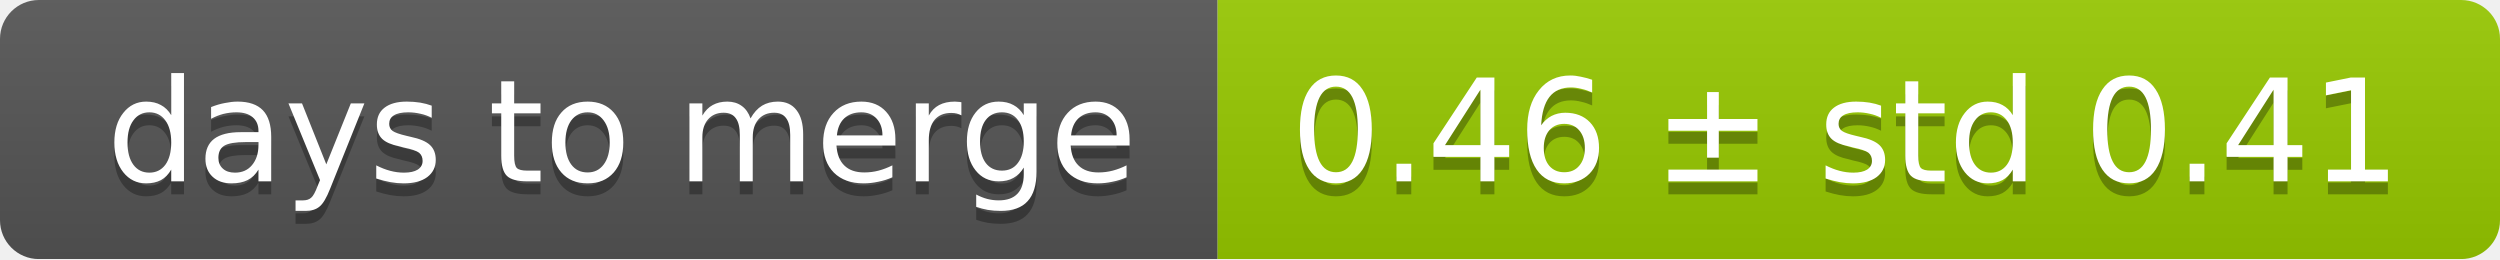
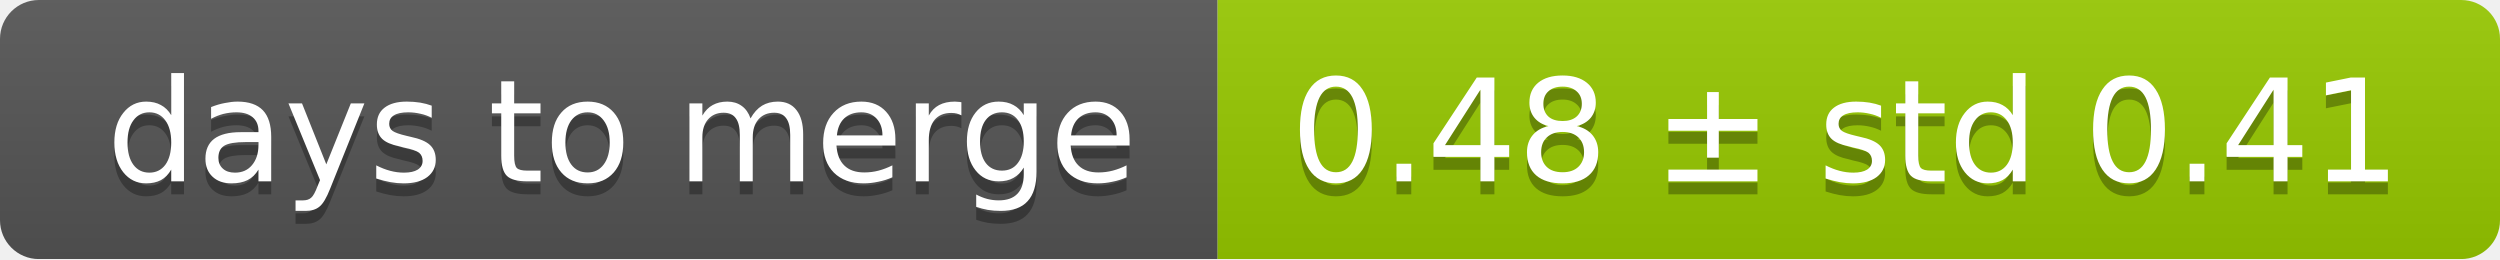
<svg xmlns="http://www.w3.org/2000/svg" width="193" height="20">
  <linearGradient id="smooth" x2="0" y2="100%">
    <stop offset="0" stop-color="#bbb" stop-opacity=".1" />
    <stop offset="1" stop-opacity=".1" />
  </linearGradient>
  <mask id="round">
    <rect width="193" height="20" rx="3" fill="#fff" />
  </mask>
  <g mask="url(#round)">
    <rect width="94" height="20" fill="#555" />
    <rect x="94" width="99" height="20" fill="#97ca00" />
    <rect width="193" height="20" fill="url(#smooth)" />
  </g>
  <g fill="#fff" text-anchor="middle" font-family="DejaVu Sans,Verdana,Geneva,sans-serif" font-size="11">
    <text x="48" y="15" fill="#010101" fill-opacity=".3">days to merge</text>
    <text x="48" y="14">days to merge</text>
-     <text x="142.5" y="15" fill="#010101" fill-opacity=".3">0.46 ± std 0.41</text>
-     <text x="142.5" y="14">0.46 ± std 0.41</text>
+     <text x="142.5" y="15" fill="#010101" fill-opacity=".3">0.48 ± std 0.41</text>
+     <text x="142.5" y="14">0.48 ± std 0.41</text>
  </g>
</svg>
